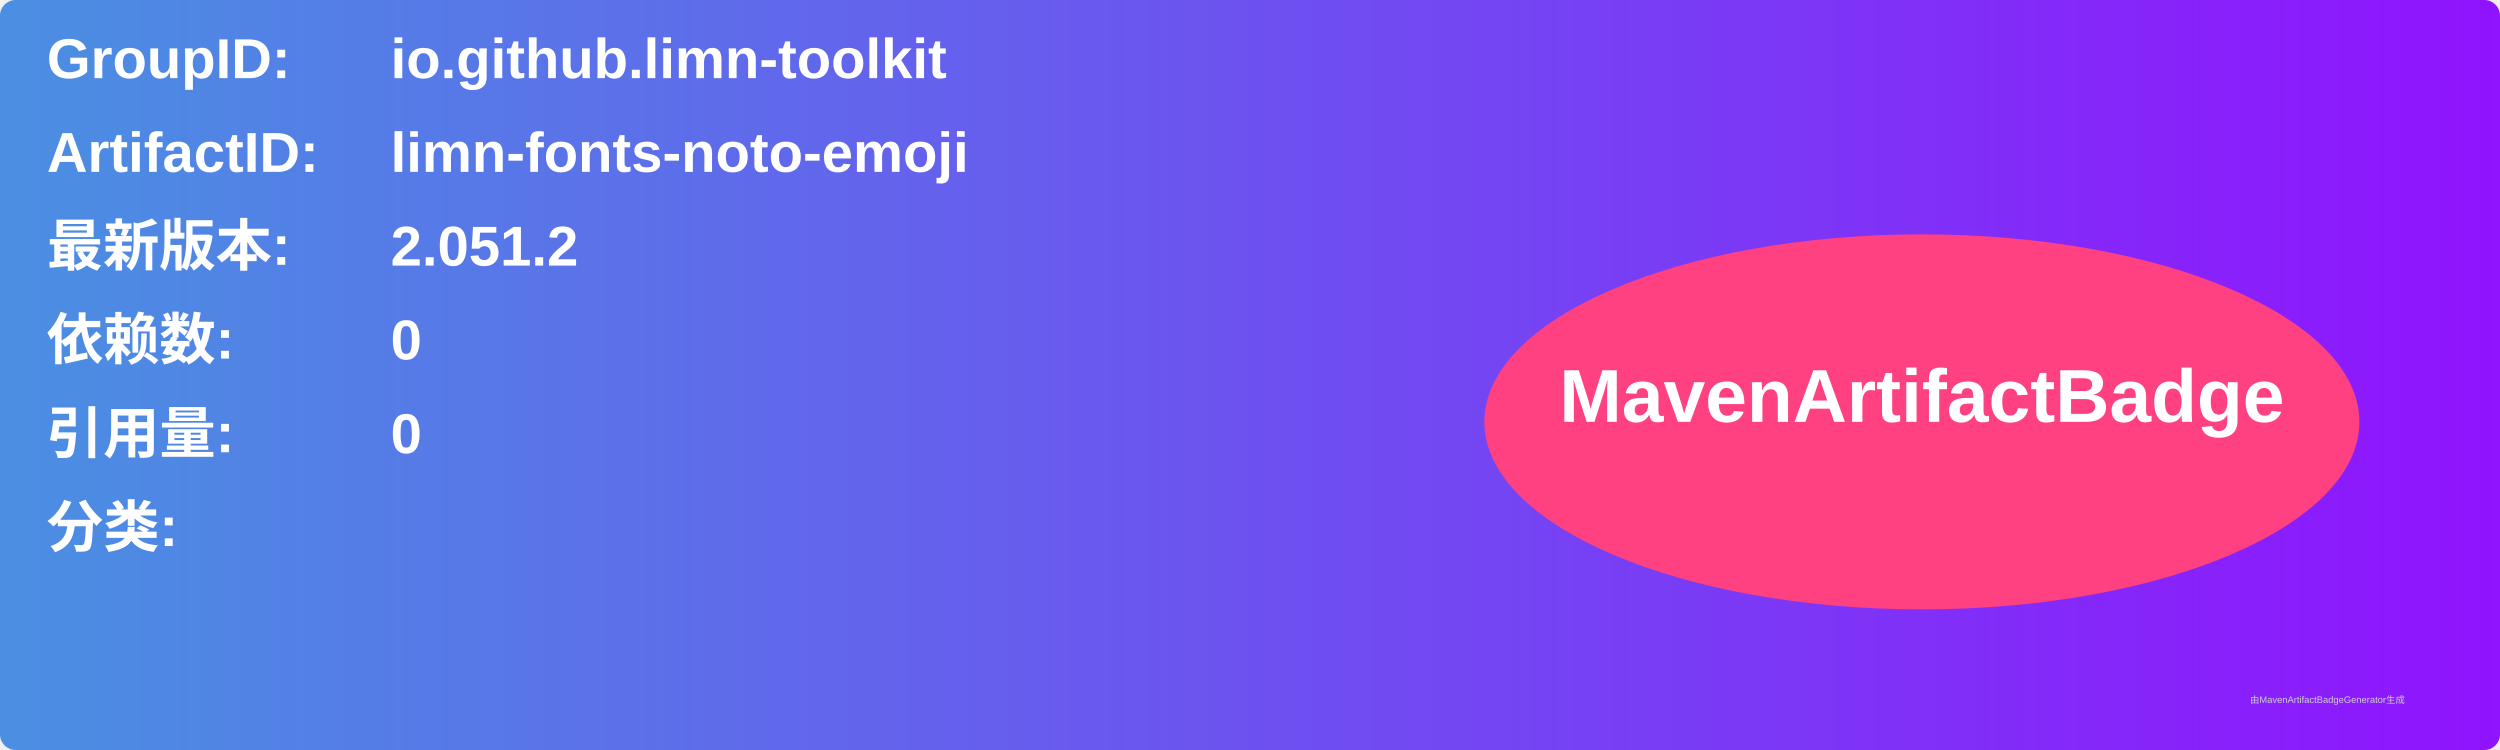
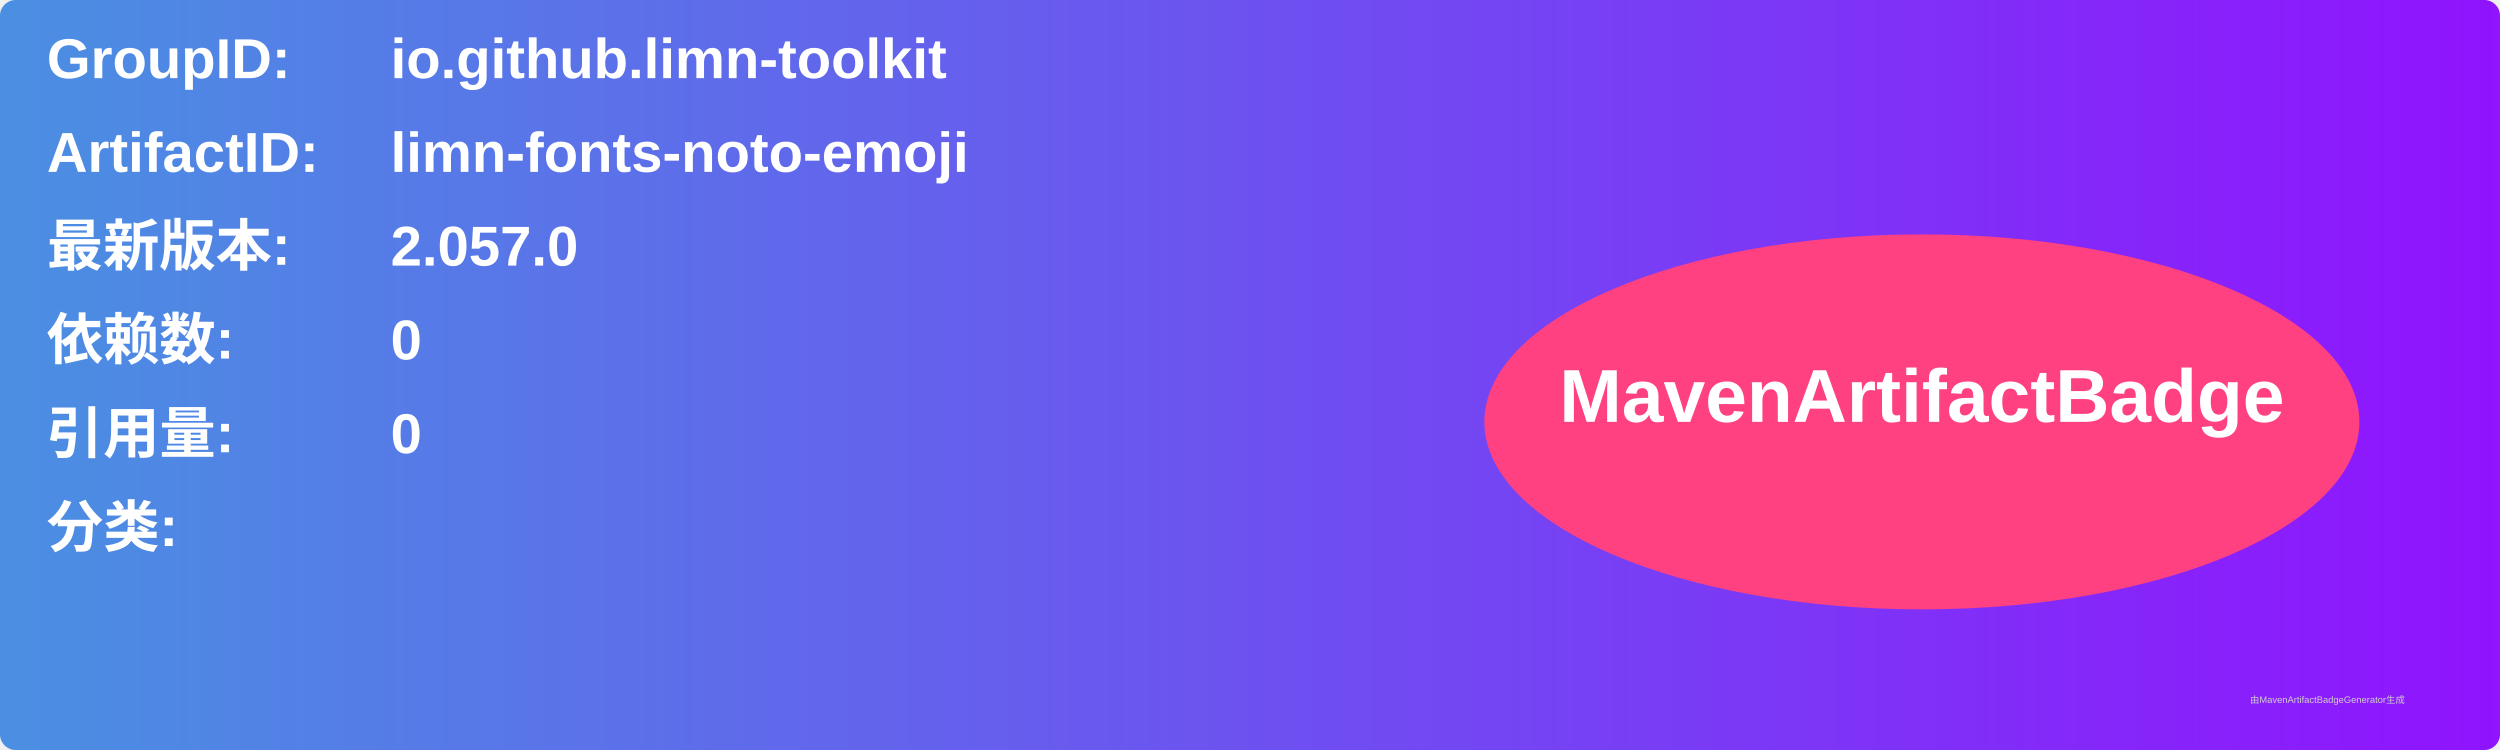
<svg xmlns="http://www.w3.org/2000/svg" width="800" height="240" viewBox="0 0 800 240">
  <linearGradient id="grad" x1="0%" y1="0%" x2="100%" y2="0%">
    <stop offset="0%" stop-color="#4a90e2" />
    <stop offset="100%" stop-color="#9013fe" />
  </linearGradient>
  <rect width="100%" height="100%" rx="5" ry="5" fill="url(#grad)" />
  <g transform="translate(15, 15)">
    <text x="0" y="10" font-family="Arial" font-size="18" fill="white" font-weight="bold" width="260">GroupID:</text>
    <text x="110" y="10" font-family="Arial" font-size="18" fill="white" font-weight="bold" width="460">io.github.limn-toolkit</text>
    <text x="0" y="40" font-family="Arial" font-size="18" fill="white" font-weight="bold" width="260">ArtifactID:</text>
    <text x="110" y="40" font-family="Arial" font-size="18" fill="white" font-weight="bold" width="460">limn-fonts-noto-emoji</text>
    <text x="0" y="70" font-family="Arial" font-size="18" fill="white" font-weight="bold">最新版本:</text>
    <text x="110" y="70" font-family="Arial" font-size="18" fill="white" font-weight="bold">
-       <tspan font-weight="bold">2.051.2</tspan>
+       <tspan font-weight="bold">2.057.0</tspan>
    </text>
    <text x="0" y="100" font-family="Arial" font-size="18" fill="white" font-weight="bold">依赖数: </text>
    <text x="110" y="100" font-family="Arial" font-size="18" fill="white">
      <tspan font-weight="bold">0</tspan>
    </text>
    <text x="0" y="130" font-family="Arial" font-size="18" fill="white" font-weight="bold">引用量: </text>
    <text x="110" y="130" font-family="Arial" font-size="18" fill="white">
      <tspan font-weight="bold">0</tspan>
    </text>
    <text x="0" y="160" font-family="Arial" font-size="18" fill="white" font-weight="bold">分类:</text>
    <text x="10" y="190" font-family="Arial" font-size="10" fill="white">
      <tspan font-weight="bold" />
    </text>
    <ellipse cx="600" cy="120" rx="140" ry="60" fill="#ff4081" />
    <text x="600" y="120" text-anchor="middle" font-family="Arial" font-size="24" fill="white" font-weight="bold">MavenArtifactBadge</text>
  </g>
  <text x="720" y="225" font-family="Arial" font-size="3" fill="#d0d0d0">由MavenArtifactBadgeGenerator生成</text>
</svg>
